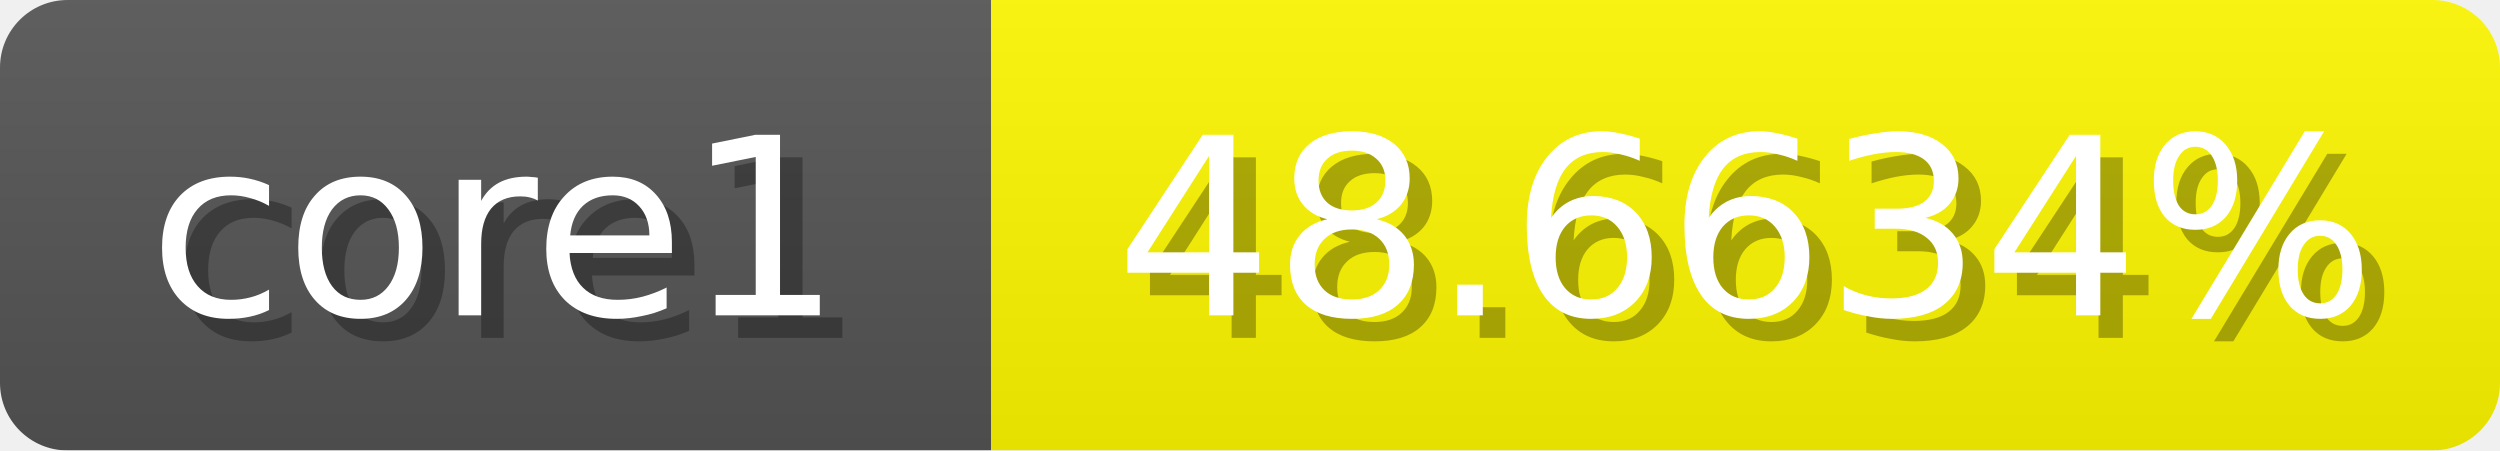
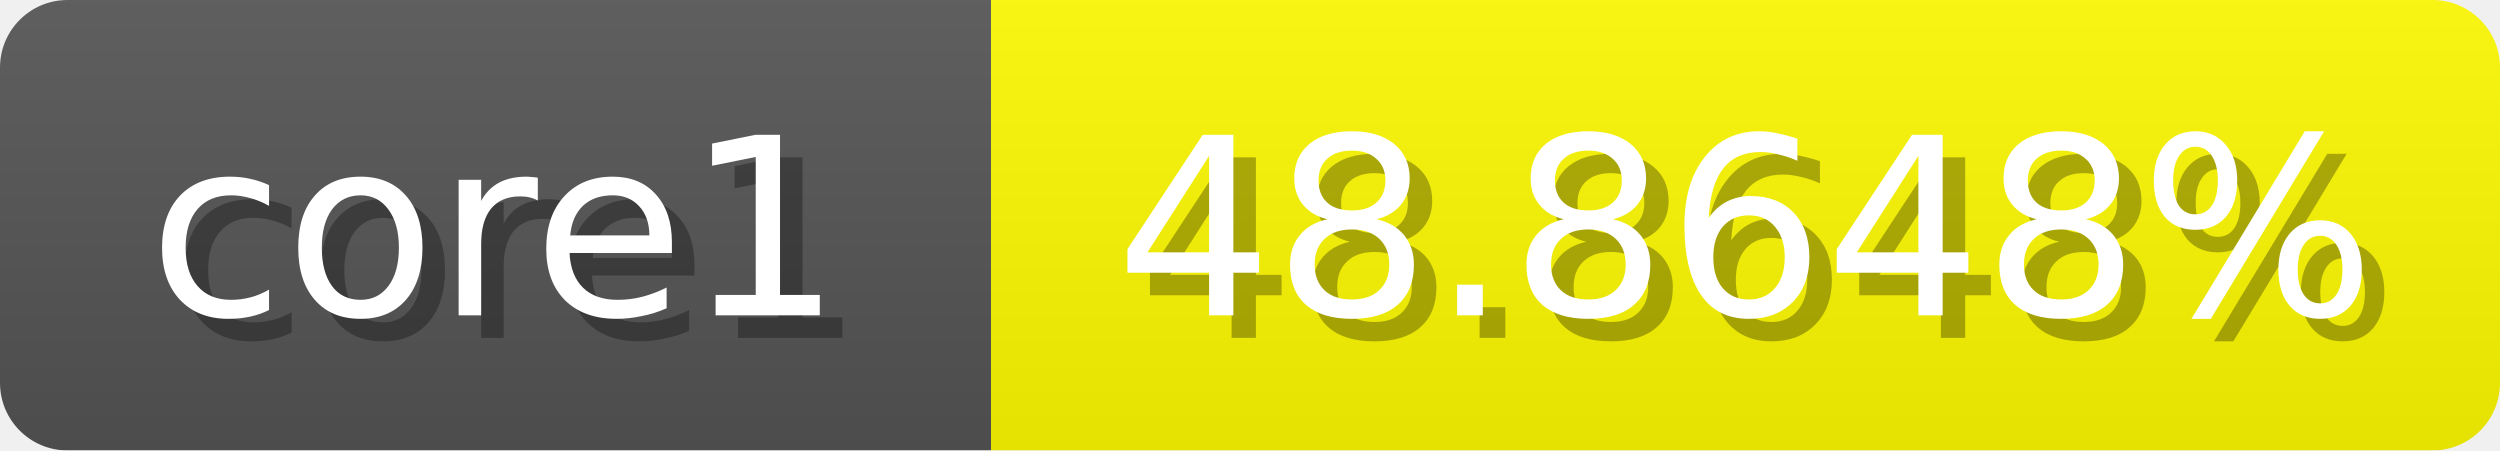
<svg xmlns="http://www.w3.org/2000/svg" width="111" height="20">
  <linearGradient id="b" x2="0" y2="100%">
    <stop offset="0" stop-color="#bbb" stop-opacity=".1" />
    <stop offset="1" stop-opacity=".1" />
  </linearGradient>
  <mask id="anybadge_1">
    <rect width="111" height="20" rx="3" fill="#fff" />
  </mask>
  <g mask="url(#anybadge_1)">
    <path fill="#555" d="M0 0h44v20H0z" />
-     <path fill="#fff900" d="M44 0h67v20H44z" />
+     <path fill="#fffa00" d="M44 0h67v20H44z" />
    <path fill="url(#b)" d="M0 0h111v20H0z" />
  </g>
  <g fill="#fff" text-anchor="middle" font-family="DejaVu Sans,Verdana,Geneva,sans-serif" font-size="11">
    <text x="23.0" y="15" fill="#010101" fill-opacity=".3">core1</text>
    <text x="22.0" y="14">core1</text>
  </g>
  <g fill="#fff" text-anchor="middle" font-family="DejaVu Sans,Verdana,Geneva,sans-serif" font-size="11">
-     <text x="78.5" y="15" fill="#010101" fill-opacity=".3">48.6634%</text>
-     <text x="77.5" y="14">48.6634%</text>
+     <text x="78.5" y="15" fill="#010101" fill-opacity=".3">48.8648%</text>
+     <text x="77.5" y="14">48.8648%</text>
  </g>
</svg>
